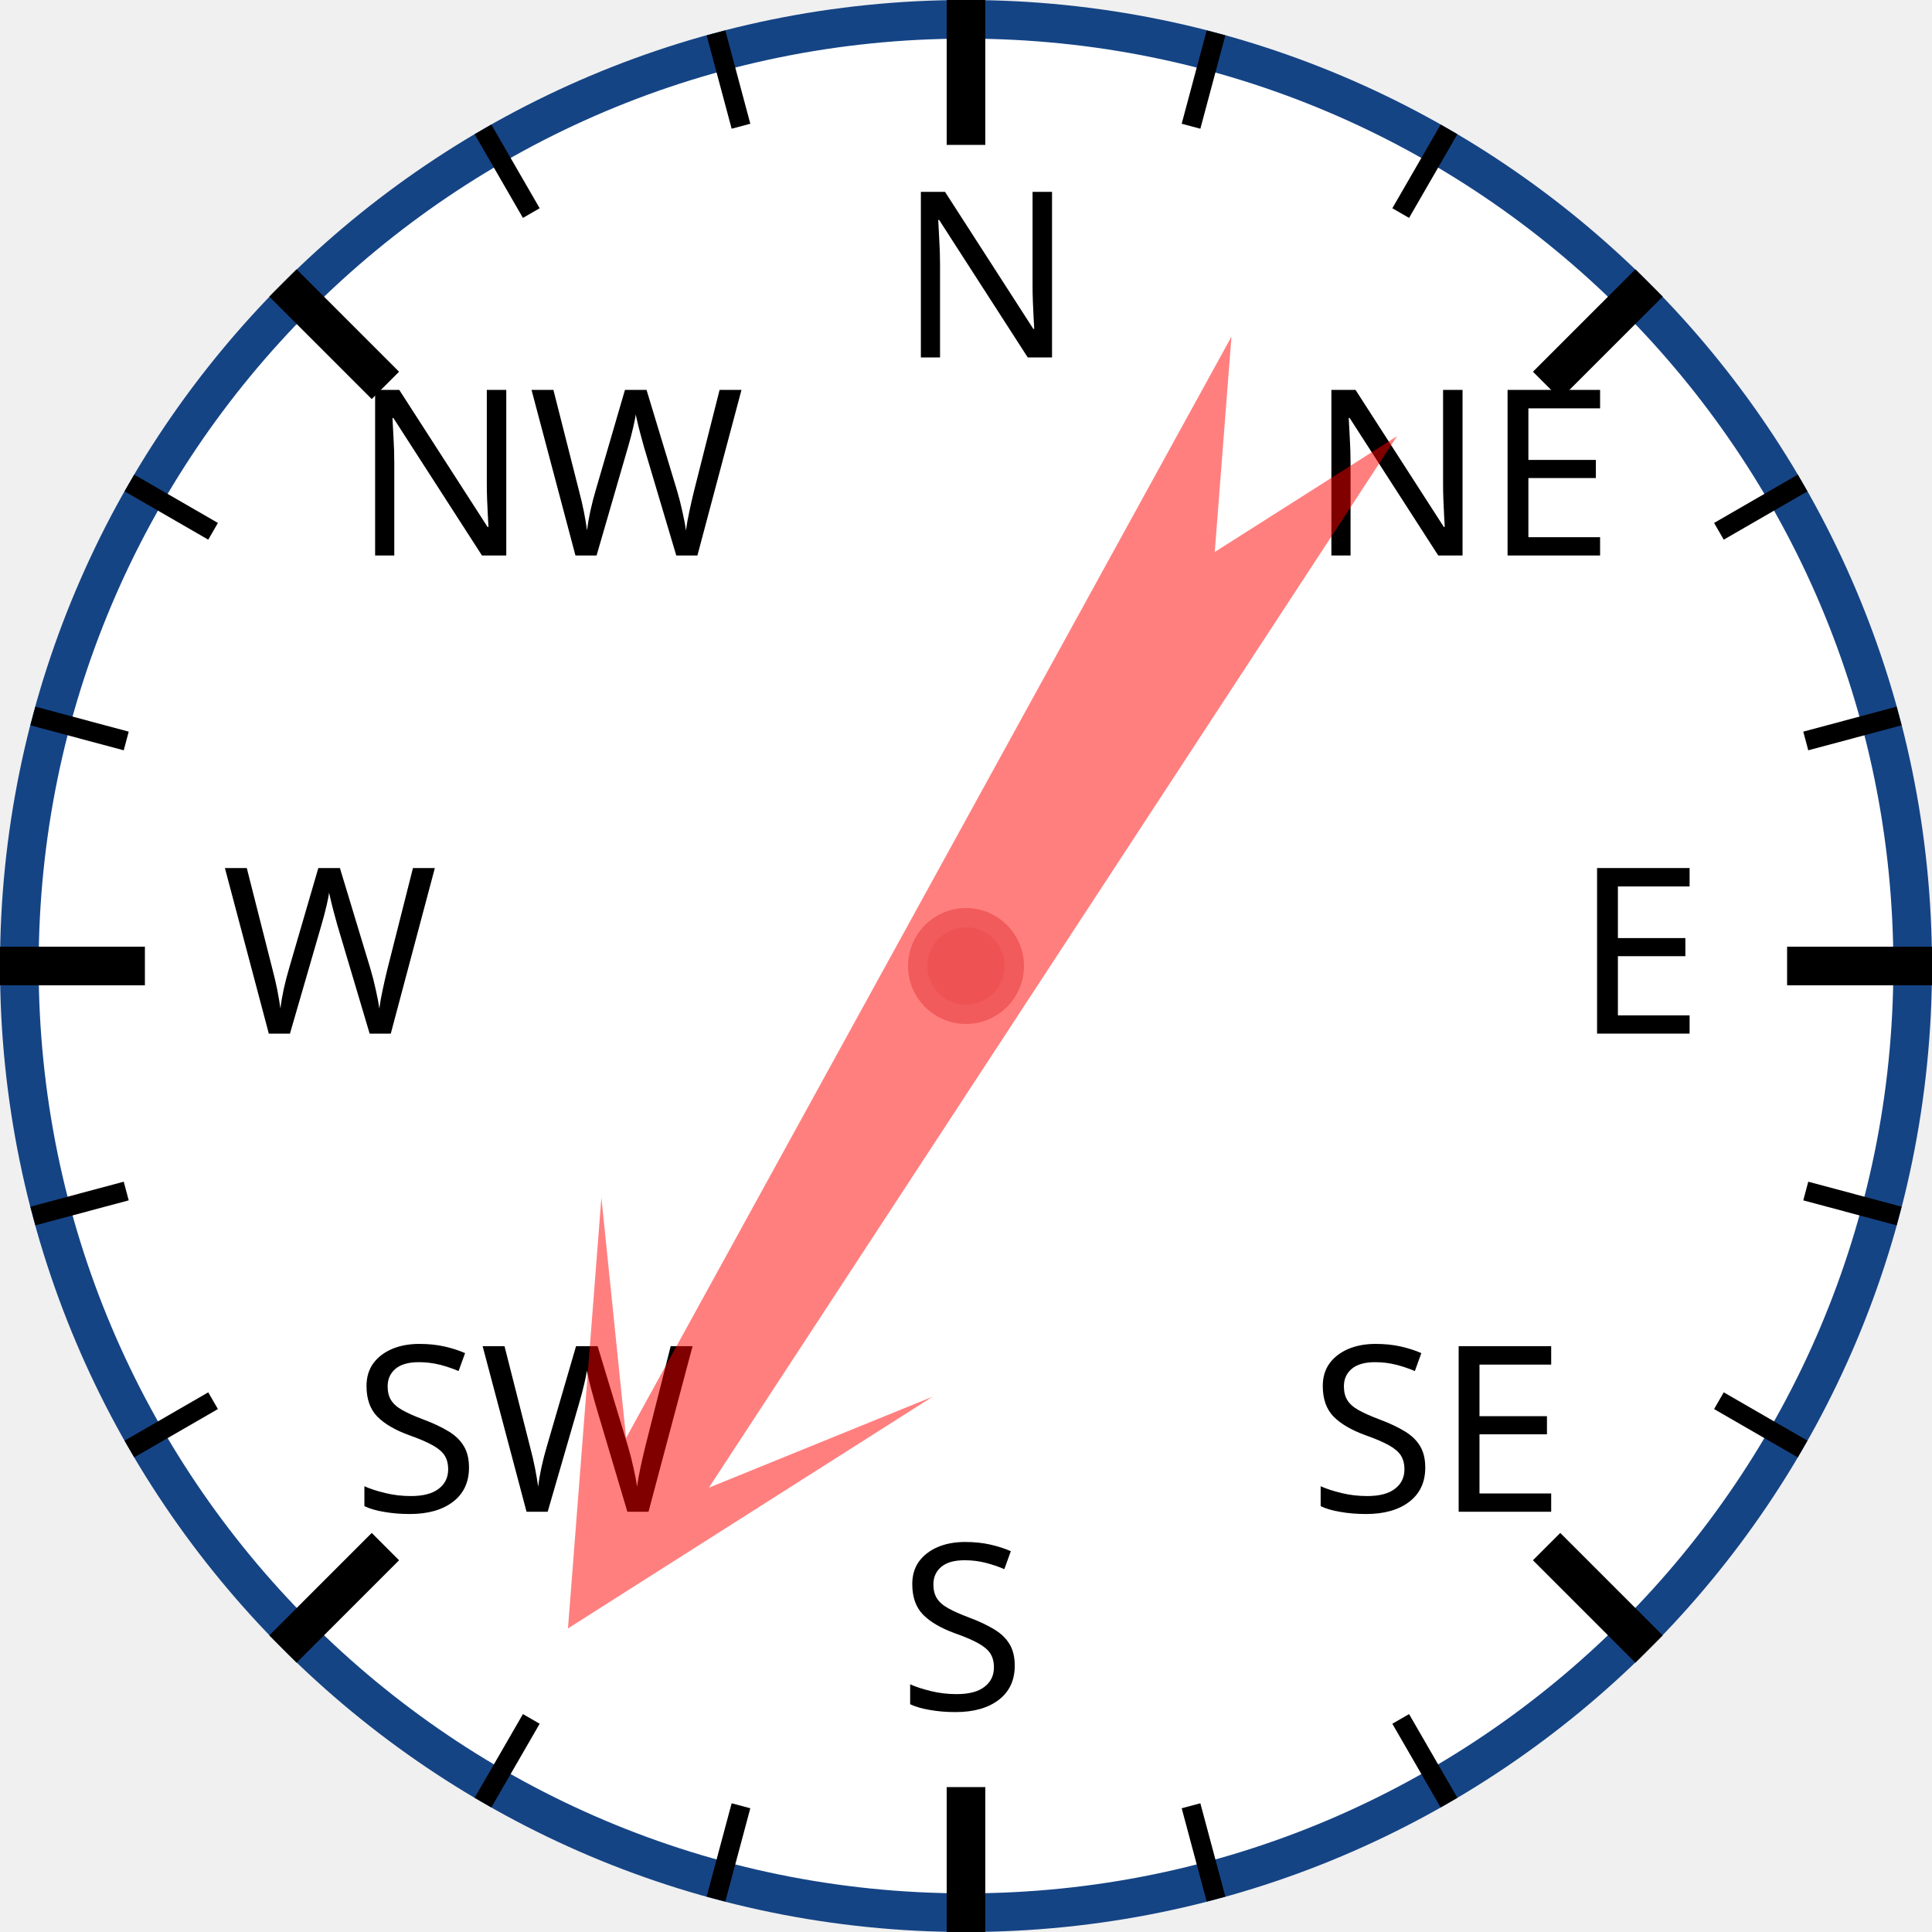
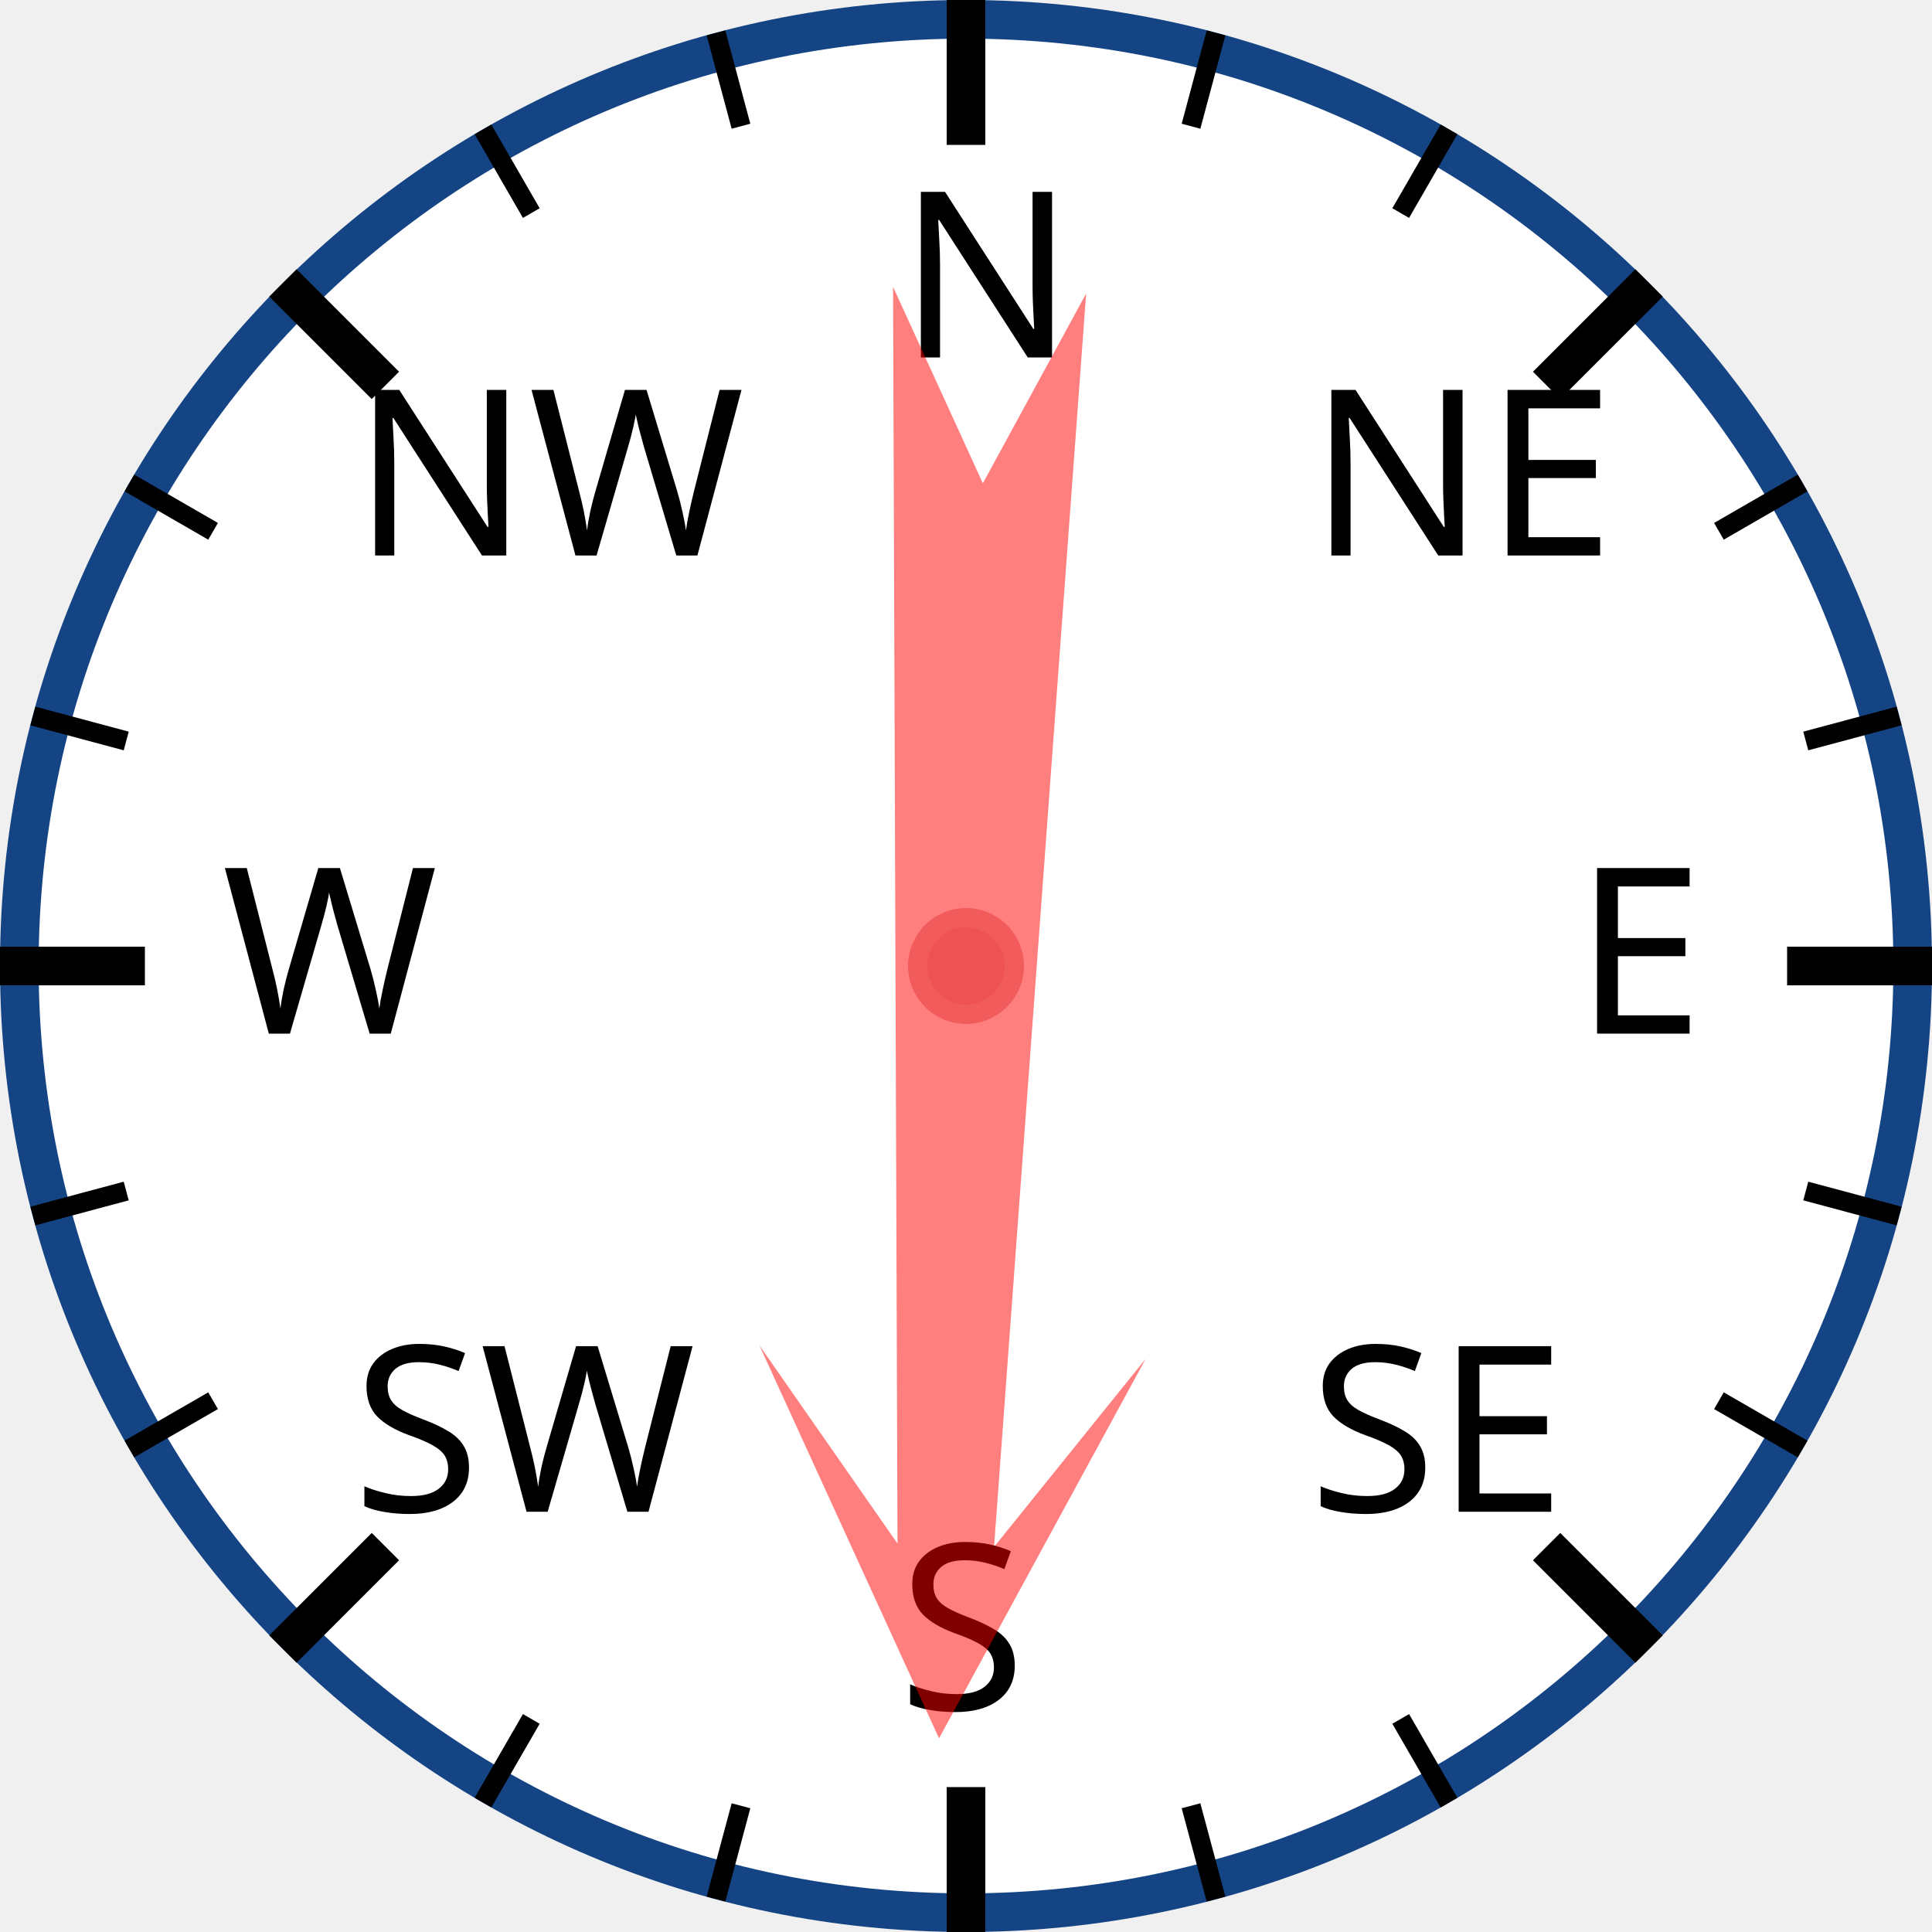
<svg xmlns="http://www.w3.org/2000/svg" width="120px" height="120px" viewBox="0 0 200 200">
  <circle cx="100" cy="100" r="98" style="fill: white; stroke: #154485; stroke-width: 4;" />
  <text x="93.0" y="37.0" style="font-family: sans-serif; font-size: 18pt;">N</text>
  <line x1="100.0" y1="0.0" x2="100.0" y2="15.0" style="stroke: black; stroke-width: 4;" />
  <line x1="74.118" y1="3.407" x2="76.706" y2="13.067" style="stroke: black; stroke-width: 2;" />
  <line x1="50" y1="13.397" x2="55" y2="22.058" style="stroke: black; stroke-width: 2;" />
  <text x="36.503" y="57.503" style="font-family: sans-serif; font-size: 18pt;">NW</text>
  <line x1="29.289" y1="29.289" x2="39.896" y2="39.896" style="stroke: black; stroke-width: 4;" />
  <line x1="13.397" y1="50" x2="22.058" y2="55" style="stroke: black; stroke-width: 2;" />
  <line x1="3.407" y1="74.118" x2="13.067" y2="76.706" style="stroke: black; stroke-width: 2;" />
  <text x="23.0" y="107.0" style="font-family: sans-serif; font-size: 18pt;">W</text>
  <line x1="0.0" y1="100.0" x2="15.0" y2="100.0" style="stroke: black; stroke-width: 4;" />
  <line x1="3.407" y1="125.882" x2="13.067" y2="123.294" style="stroke: black; stroke-width: 2;" />
  <line x1="13.397" y1="150" x2="22.058" y2="145" style="stroke: black; stroke-width: 2;" />
  <text x="36.503" y="156.497" style="font-family: sans-serif; font-size: 18pt;">SW</text>
  <line x1="29.289" y1="170.711" x2="39.896" y2="160.104" style="stroke: black; stroke-width: 4;" />
  <line x1="50" y1="186.603" x2="55" y2="177.942" style="stroke: black; stroke-width: 2;" />
  <line x1="74.118" y1="196.593" x2="76.706" y2="186.933" style="stroke: black; stroke-width: 2;" />
  <text x="93" y="177.0" style="font-family: sans-serif; font-size: 18pt;">S</text>
  <line x1="100" y1="200.0" x2="100" y2="185.0" style="stroke: black; stroke-width: 4;" />
  <line x1="125.882" y1="196.593" x2="123.294" y2="186.933" style="stroke: black; stroke-width: 2;" />
  <line x1="150.0" y1="186.603" x2="145.0" y2="177.942" style="stroke: black; stroke-width: 2;" />
  <text x="135.497" y="156.497" style="font-family: sans-serif; font-size: 18pt;">SE</text>
  <line x1="170.711" y1="170.711" x2="160.104" y2="160.104" style="stroke: black; stroke-width: 4;" />
  <line x1="186.603" y1="150" x2="177.942" y2="145" style="stroke: black; stroke-width: 2;" />
  <line x1="196.593" y1="125.882" x2="186.933" y2="123.294" style="stroke: black; stroke-width: 2;" />
  <text x="163.0" y="107" style="font-family: sans-serif; font-size: 18pt;">E</text>
  <line x1="200.0" y1="100" x2="185.0" y2="100" style="stroke: black; stroke-width: 4;" />
  <line x1="196.593" y1="74.118" x2="186.933" y2="76.706" style="stroke: black; stroke-width: 2;" />
  <line x1="186.603" y1="50" x2="177.942" y2="55" style="stroke: black; stroke-width: 2;" />
  <text x="135.497" y="57.503" style="font-family: sans-serif; font-size: 18pt;">NE</text>
  <line x1="170.711" y1="29.289" x2="160.104" y2="39.896" style="stroke: black; stroke-width: 4;" />
  <line x1="150" y1="13.397" x2="145" y2="22.058" style="stroke: black; stroke-width: 2;" />
  <line x1="125.882" y1="3.407" x2="123.294" y2="13.067" style="stroke: black; stroke-width: 2;" />
-   <polygon points="100 20 120 60 105 40 110 170 100 150 90 170 95 40 80 60" style="fill: red; fill-opacity: 0.5;" transform="rotate(211,100,100)" />
+   <polygon points="100 20 120 60 105 40 110 170 100 150 90 170 95 40 80 60" style="fill: red; fill-opacity: 0.5;" transform="rotate(182,100,100)" />
  <circle cx="100" cy="100" r="5" style="fill: #EE5252; stroke: #F25B5B; stroke-width: 2;" />
</svg>
